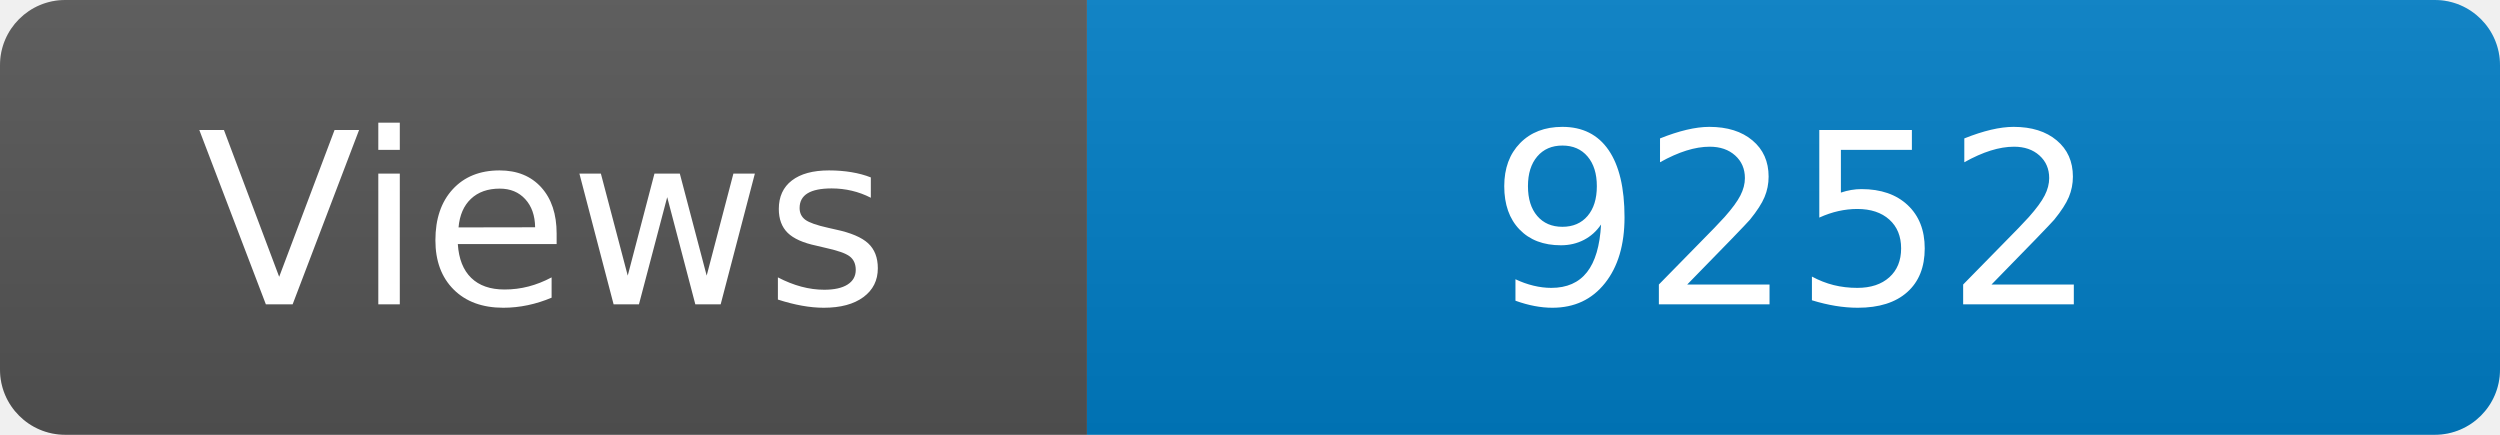
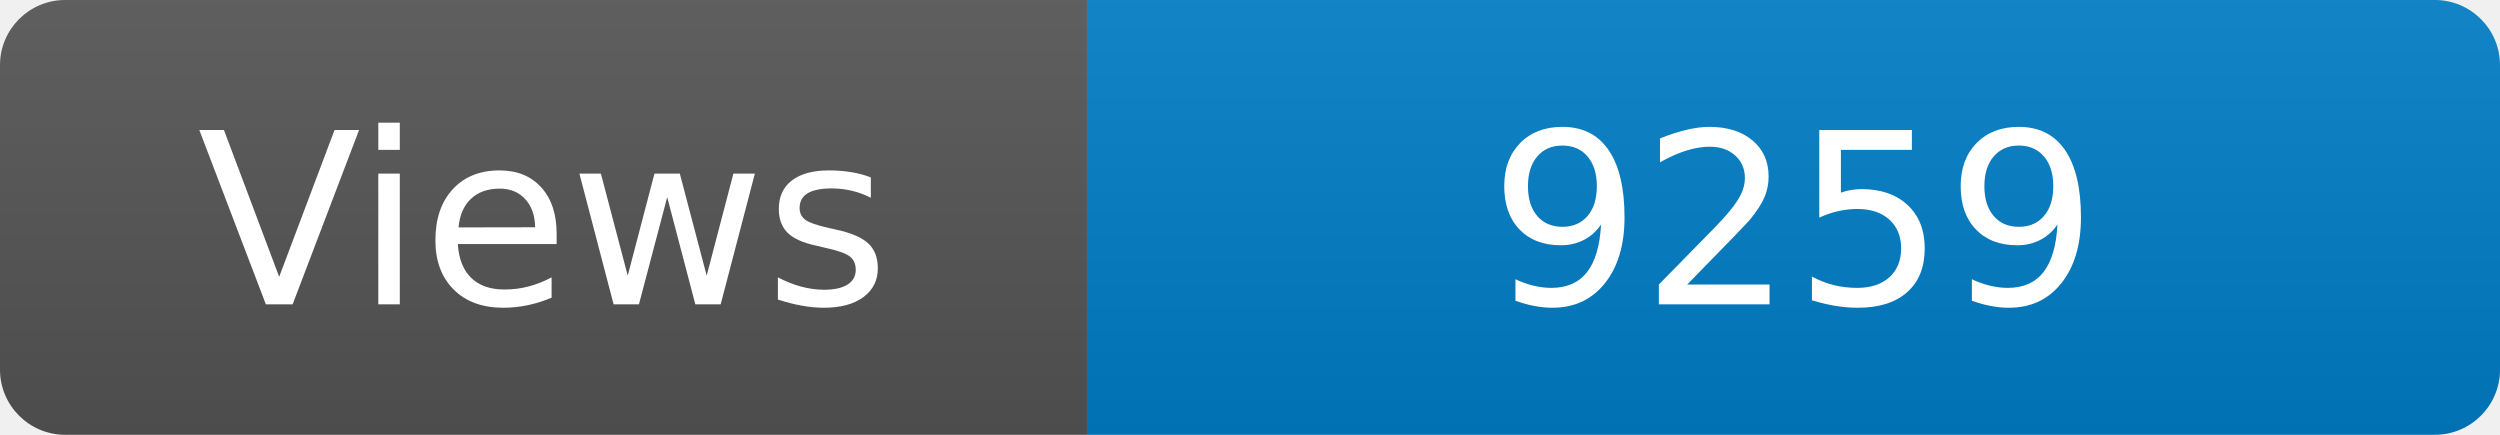
<svg xmlns="http://www.w3.org/2000/svg" width="115" height="20" role="img" aria-label="Maintained?: yes">
  <linearGradient id="s" x2="0" y2="100%">
    <stop offset="0" stop-color="#bbb" stop-opacity=".1" />
    <stop offset="1" stop-opacity=".1" />
  </linearGradient>
  <clipPath id="r">
    <rect width="115" height="20" rx="3" fill="#fff" />
  </clipPath>
  <g clip-path="url(#r)">
    <rect width="50" height="20" fill="#555" />
    <rect x="50" width="160" height="20" fill="#007ec6" />
    <rect width="115" height="20" fill="url(#s)" />
  </g>
  <g fill="#fff" text-anchor="middle" font-family="Verdana,Geneva,DejaVu Sans,sans-serif" font-size="110">
    <text x="250" y="140" transform="scale(.1)" fill="#fff">Views</text>
-     <text x="825" y="140" transform="scale(.1)" fill="#fff">9252</text>
+     <text x="825" y="140" transform="scale(.1)" fill="#fff">9259</text>
  </g>
</svg>
